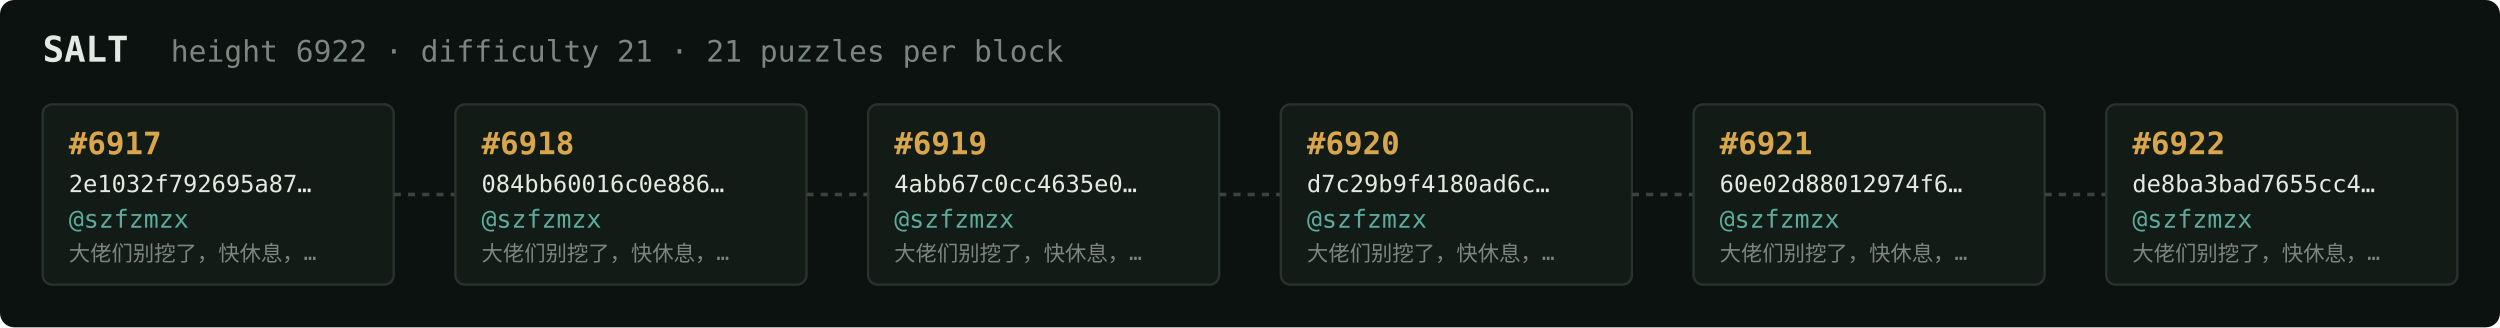
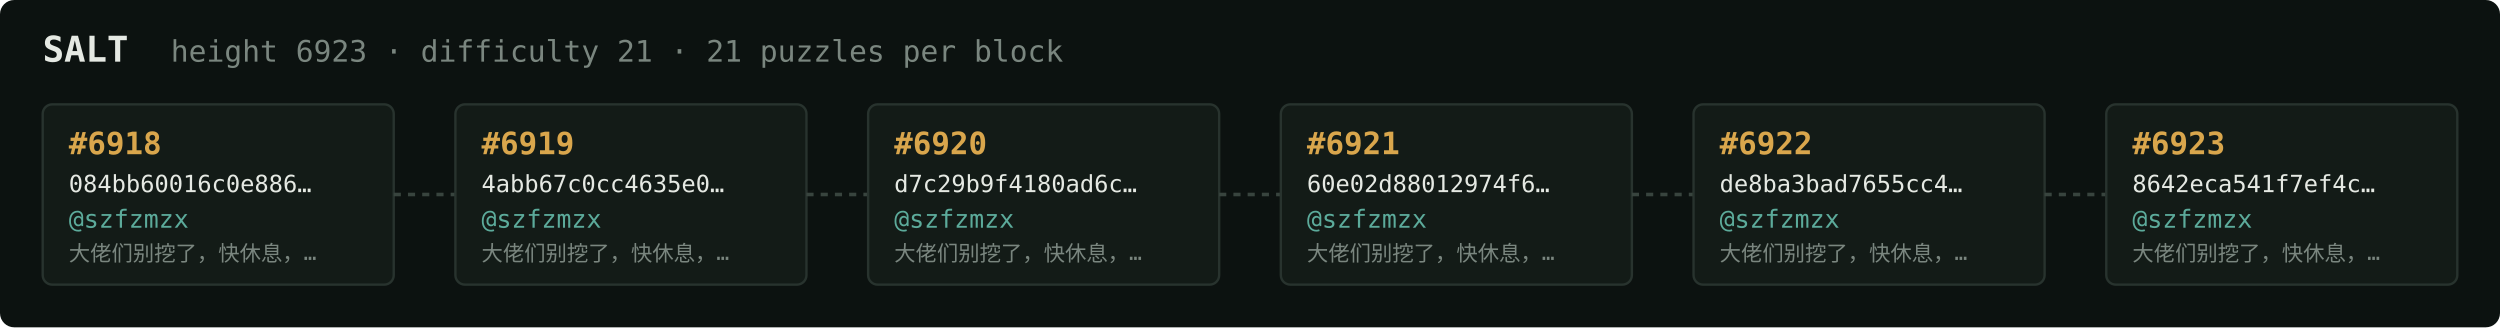
<svg xmlns="http://www.w3.org/2000/svg" width="1054" height="138" viewBox="0 0 1054 138" font-family="ui-monospace,SFMono-Regular,Menlo,monospace">
  <rect fill="#0c1210" width="1054" height="138" rx="6" />
  <text x="18" y="26" fill="#e5e9e3" font-size="15" font-weight="700">SALT</text>
-   <text x="72" y="26" fill="#7a867f" font-size="12.5">height 6922 · difficulty 21 · 21 puzzles per block</text>
+   <text x="72" y="26" fill="#7a867f" font-size="12.5">height 6923 · difficulty 21 · 21 puzzles per block</text>
  <rect x="18" y="44" width="148" height="76" rx="4" fill="#131b17" stroke="#28332e" stroke-width="1" />
-   <text x="29" y="65" fill="#d9a64c" font-size="13" font-weight="700">#6917</text>
-   <text x="29" y="81" fill="#e5e9e3" font-size="10">2e1032f792695a87…</text>
+   <text x="29" y="65" fill="#d9a64c" font-size="13" font-weight="700">#6918</text>
+   <text x="29" y="81" fill="#e5e9e3" font-size="10">084bb60016c0e886…</text>
  <text x="29" y="96" fill="#5cab9b" font-size="10.5">@szfzmzx</text>
  <text x="29" y="110" fill="#7a867f" font-size="9">大佬们别挖了，快休息，…</text>
  <line x1="166" y1="82.0" x2="192" y2="82.0" stroke="#38443e" stroke-width="1.5" stroke-dasharray="3 3" />
  <rect x="192" y="44" width="148" height="76" rx="4" fill="#131b17" stroke="#28332e" stroke-width="1" />
-   <text x="203" y="65" fill="#d9a64c" font-size="13" font-weight="700">#6918</text>
-   <text x="203" y="81" fill="#e5e9e3" font-size="10">084bb60016c0e886…</text>
+   <text x="203" y="65" fill="#d9a64c" font-size="13" font-weight="700">#6919</text>
+   <text x="203" y="81" fill="#e5e9e3" font-size="10">4abb67c0cc4635e0…</text>
  <text x="203" y="96" fill="#5cab9b" font-size="10.5">@szfzmzx</text>
  <text x="203" y="110" fill="#7a867f" font-size="9">大佬们别挖了，快休息，…</text>
  <line x1="340" y1="82.0" x2="366" y2="82.0" stroke="#38443e" stroke-width="1.5" stroke-dasharray="3 3" />
  <rect x="366" y="44" width="148" height="76" rx="4" fill="#131b17" stroke="#28332e" stroke-width="1" />
-   <text x="377" y="65" fill="#d9a64c" font-size="13" font-weight="700">#6919</text>
-   <text x="377" y="81" fill="#e5e9e3" font-size="10">4abb67c0cc4635e0…</text>
+   <text x="377" y="65" fill="#d9a64c" font-size="13" font-weight="700">#6920</text>
+   <text x="377" y="81" fill="#e5e9e3" font-size="10">d7c29b9f4180ad6c…</text>
  <text x="377" y="96" fill="#5cab9b" font-size="10.5">@szfzmzx</text>
  <text x="377" y="110" fill="#7a867f" font-size="9">大佬们别挖了，快休息，…</text>
  <line x1="514" y1="82.0" x2="540" y2="82.0" stroke="#38443e" stroke-width="1.5" stroke-dasharray="3 3" />
  <rect x="540" y="44" width="148" height="76" rx="4" fill="#131b17" stroke="#28332e" stroke-width="1" />
-   <text x="551" y="65" fill="#d9a64c" font-size="13" font-weight="700">#6920</text>
-   <text x="551" y="81" fill="#e5e9e3" font-size="10">d7c29b9f4180ad6c…</text>
+   <text x="551" y="65" fill="#d9a64c" font-size="13" font-weight="700">#6921</text>
+   <text x="551" y="81" fill="#e5e9e3" font-size="10">60e02d88012974f6…</text>
  <text x="551" y="96" fill="#5cab9b" font-size="10.5">@szfzmzx</text>
  <text x="551" y="110" fill="#7a867f" font-size="9">大佬们别挖了，快休息，…</text>
  <line x1="688" y1="82.0" x2="714" y2="82.0" stroke="#38443e" stroke-width="1.5" stroke-dasharray="3 3" />
  <rect x="714" y="44" width="148" height="76" rx="4" fill="#131b17" stroke="#28332e" stroke-width="1" />
-   <text x="725" y="65" fill="#d9a64c" font-size="13" font-weight="700">#6921</text>
-   <text x="725" y="81" fill="#e5e9e3" font-size="10">60e02d88012974f6…</text>
+   <text x="725" y="65" fill="#d9a64c" font-size="13" font-weight="700">#6922</text>
+   <text x="725" y="81" fill="#e5e9e3" font-size="10">de8ba3bad7655cc4…</text>
  <text x="725" y="96" fill="#5cab9b" font-size="10.5">@szfzmzx</text>
  <text x="725" y="110" fill="#7a867f" font-size="9">大佬们别挖了，快休息，…</text>
  <line x1="862" y1="82.0" x2="888" y2="82.0" stroke="#38443e" stroke-width="1.5" stroke-dasharray="3 3" />
  <rect x="888" y="44" width="148" height="76" rx="4" fill="#131b17" stroke="#28332e" stroke-width="1" />
-   <text x="899" y="65" fill="#d9a64c" font-size="13" font-weight="700">#6922</text>
-   <text x="899" y="81" fill="#e5e9e3" font-size="10">de8ba3bad7655cc4…</text>
+   <text x="899" y="65" fill="#d9a64c" font-size="13" font-weight="700">#6923</text>
+   <text x="899" y="81" fill="#e5e9e3" font-size="10">8642eca541f7ef4c…</text>
  <text x="899" y="96" fill="#5cab9b" font-size="10.5">@szfzmzx</text>
  <text x="899" y="110" fill="#7a867f" font-size="9">大佬们别挖了，快休息，…</text>
</svg>
